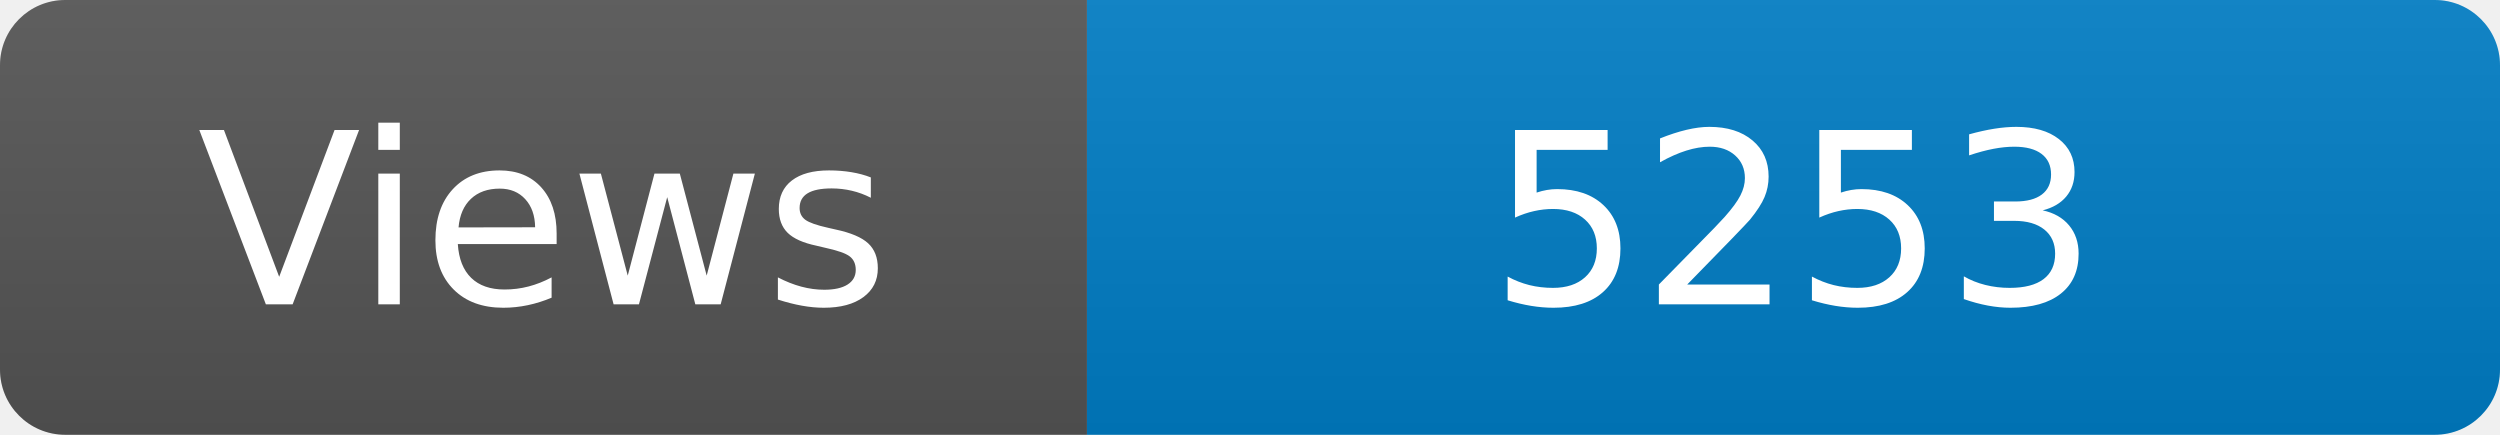
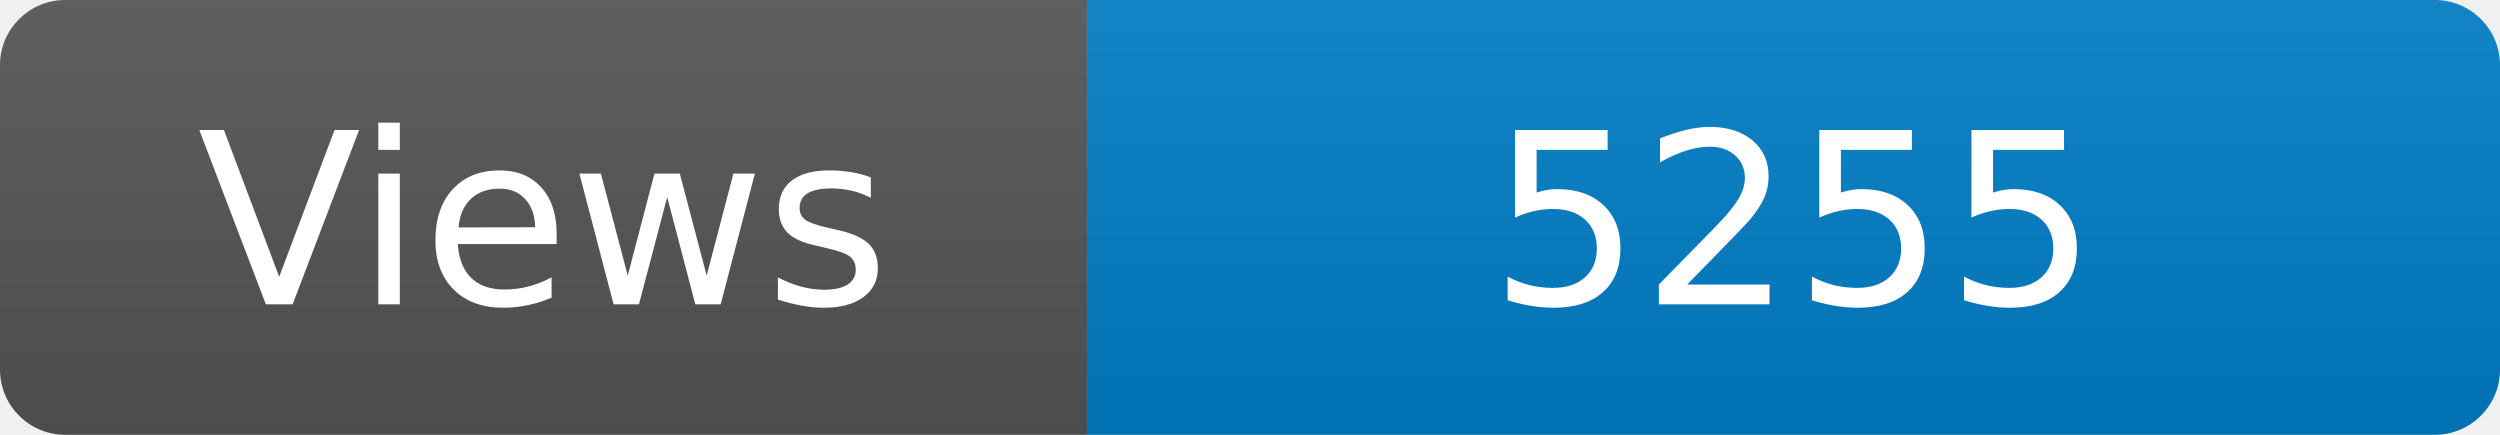
<svg xmlns="http://www.w3.org/2000/svg" width="115" height="20" role="img" aria-label="Maintained?: yes">
  <linearGradient id="s" x2="0" y2="100%">
    <stop offset="0" stop-color="#bbb" stop-opacity=".1" />
    <stop offset="1" stop-opacity=".1" />
  </linearGradient>
  <clipPath id="r">
    <rect width="115" height="20" rx="3" fill="#fff" />
  </clipPath>
  <g clip-path="url(#r)">
    <rect width="50" height="20" fill="#555" />
    <rect x="50" width="160" height="20" fill="#007ec6" />
    <rect width="115" height="20" fill="url(#s)" />
  </g>
  <g fill="#fff" text-anchor="middle" font-family="Verdana,Geneva,DejaVu Sans,sans-serif" font-size="110">
    <text x="250" y="140" transform="scale(.1)" fill="#fff">Views</text>
-     <text x="825" y="140" transform="scale(.1)" fill="#fff">5253</text>
+     <text x="825" y="140" transform="scale(.1)" fill="#fff">5255</text>
  </g>
</svg>
